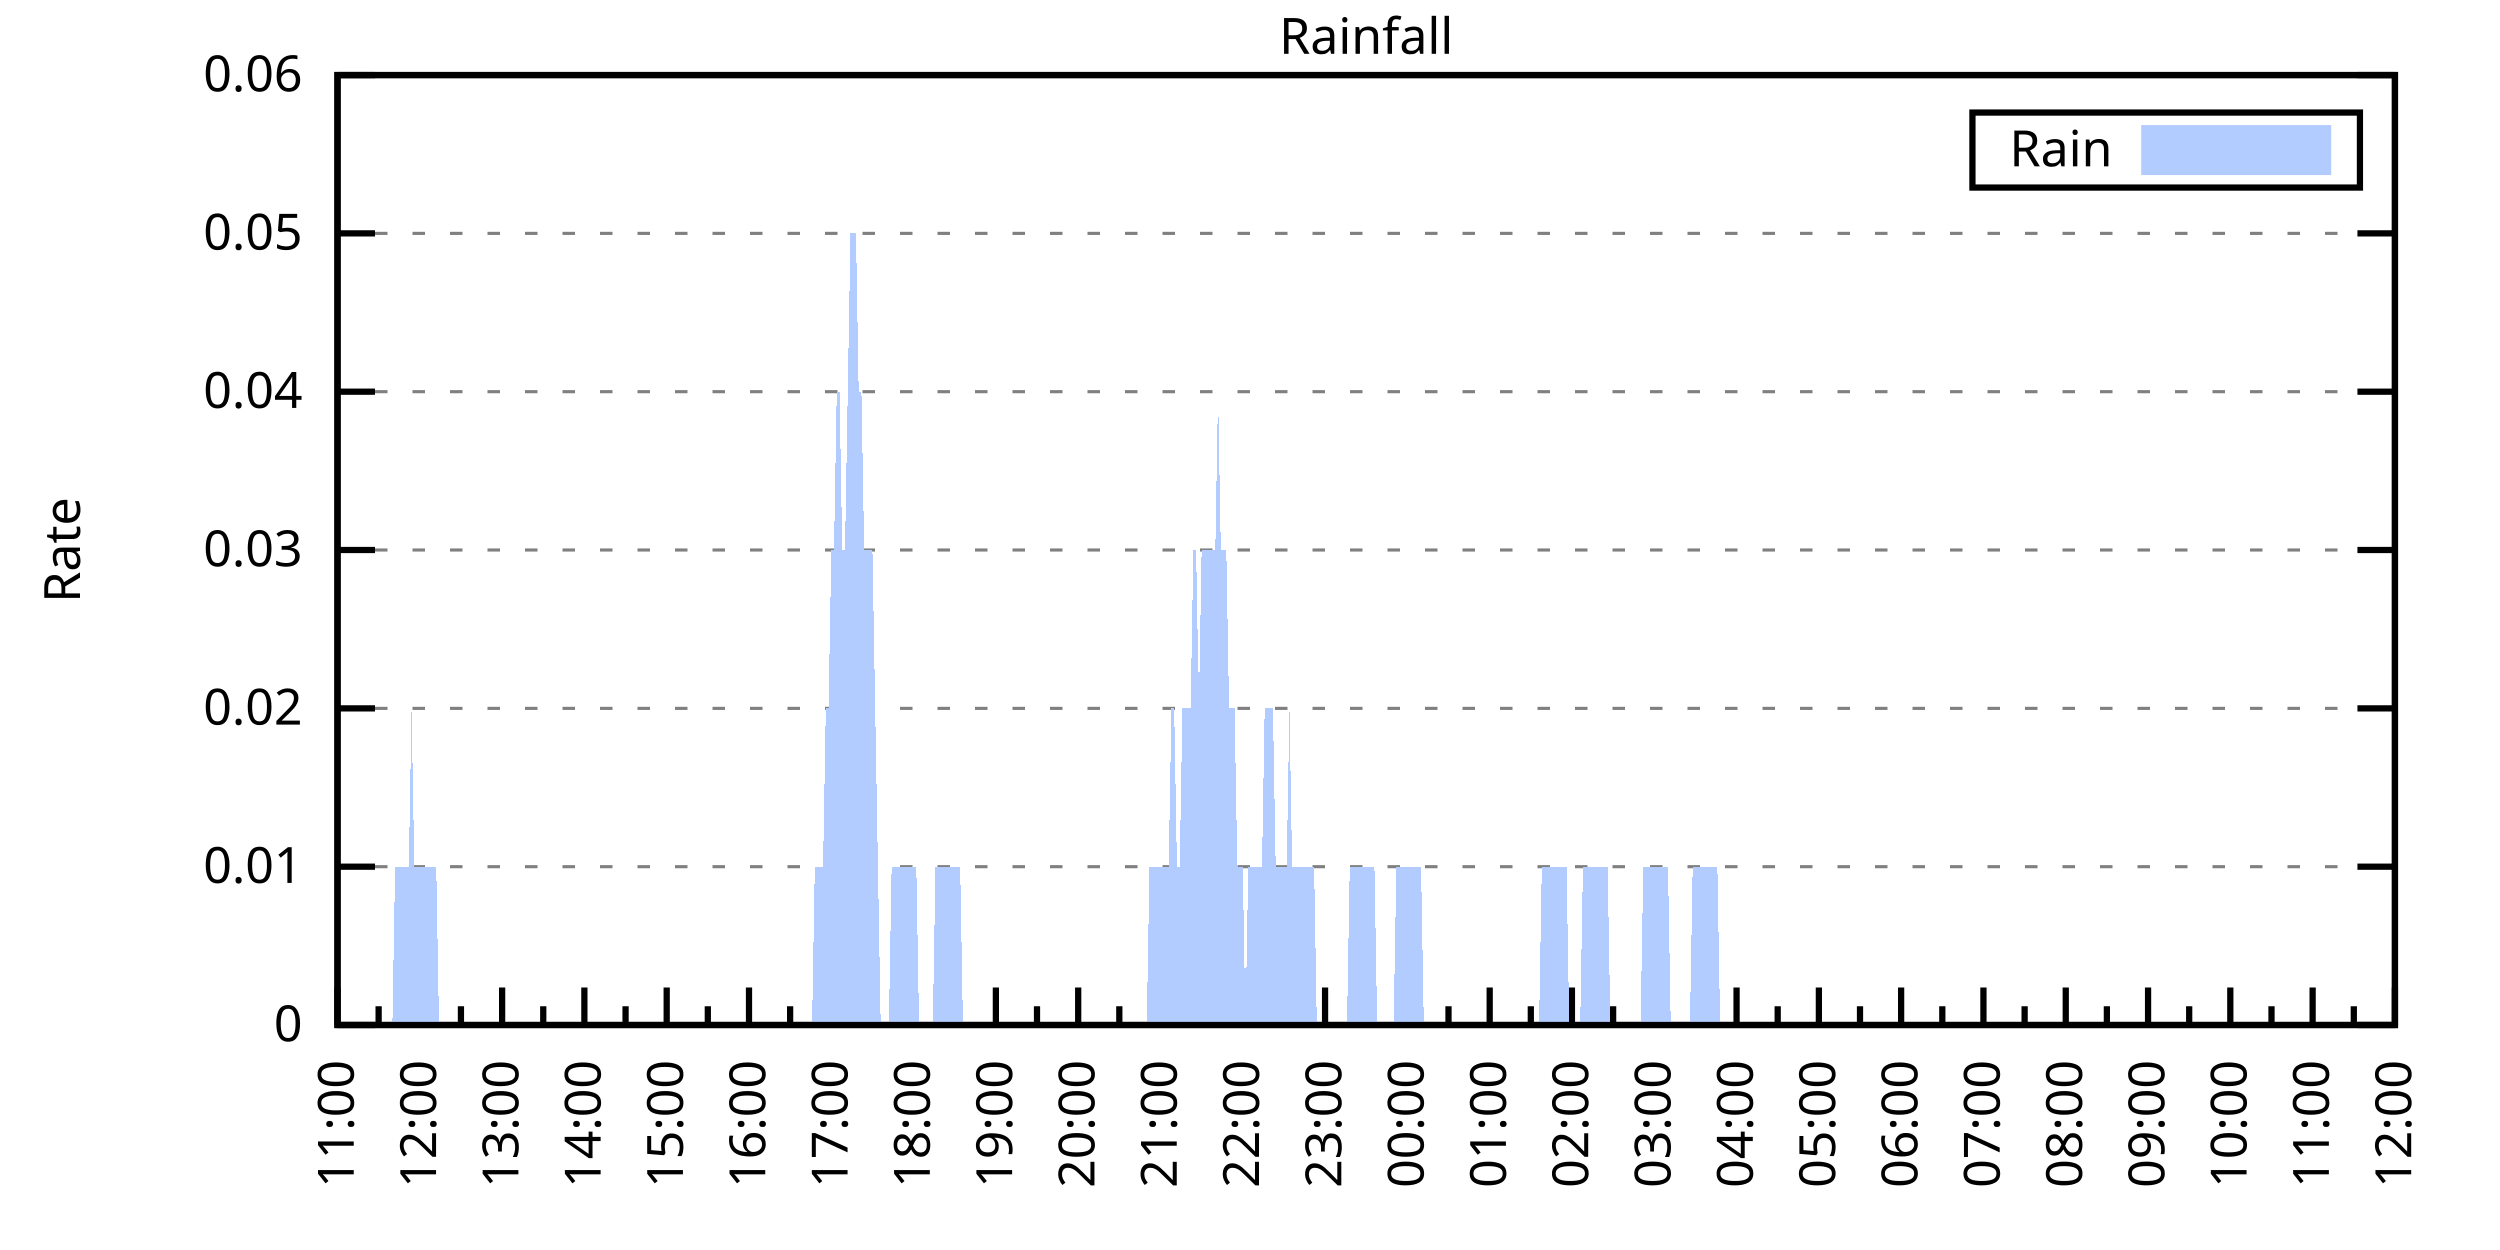
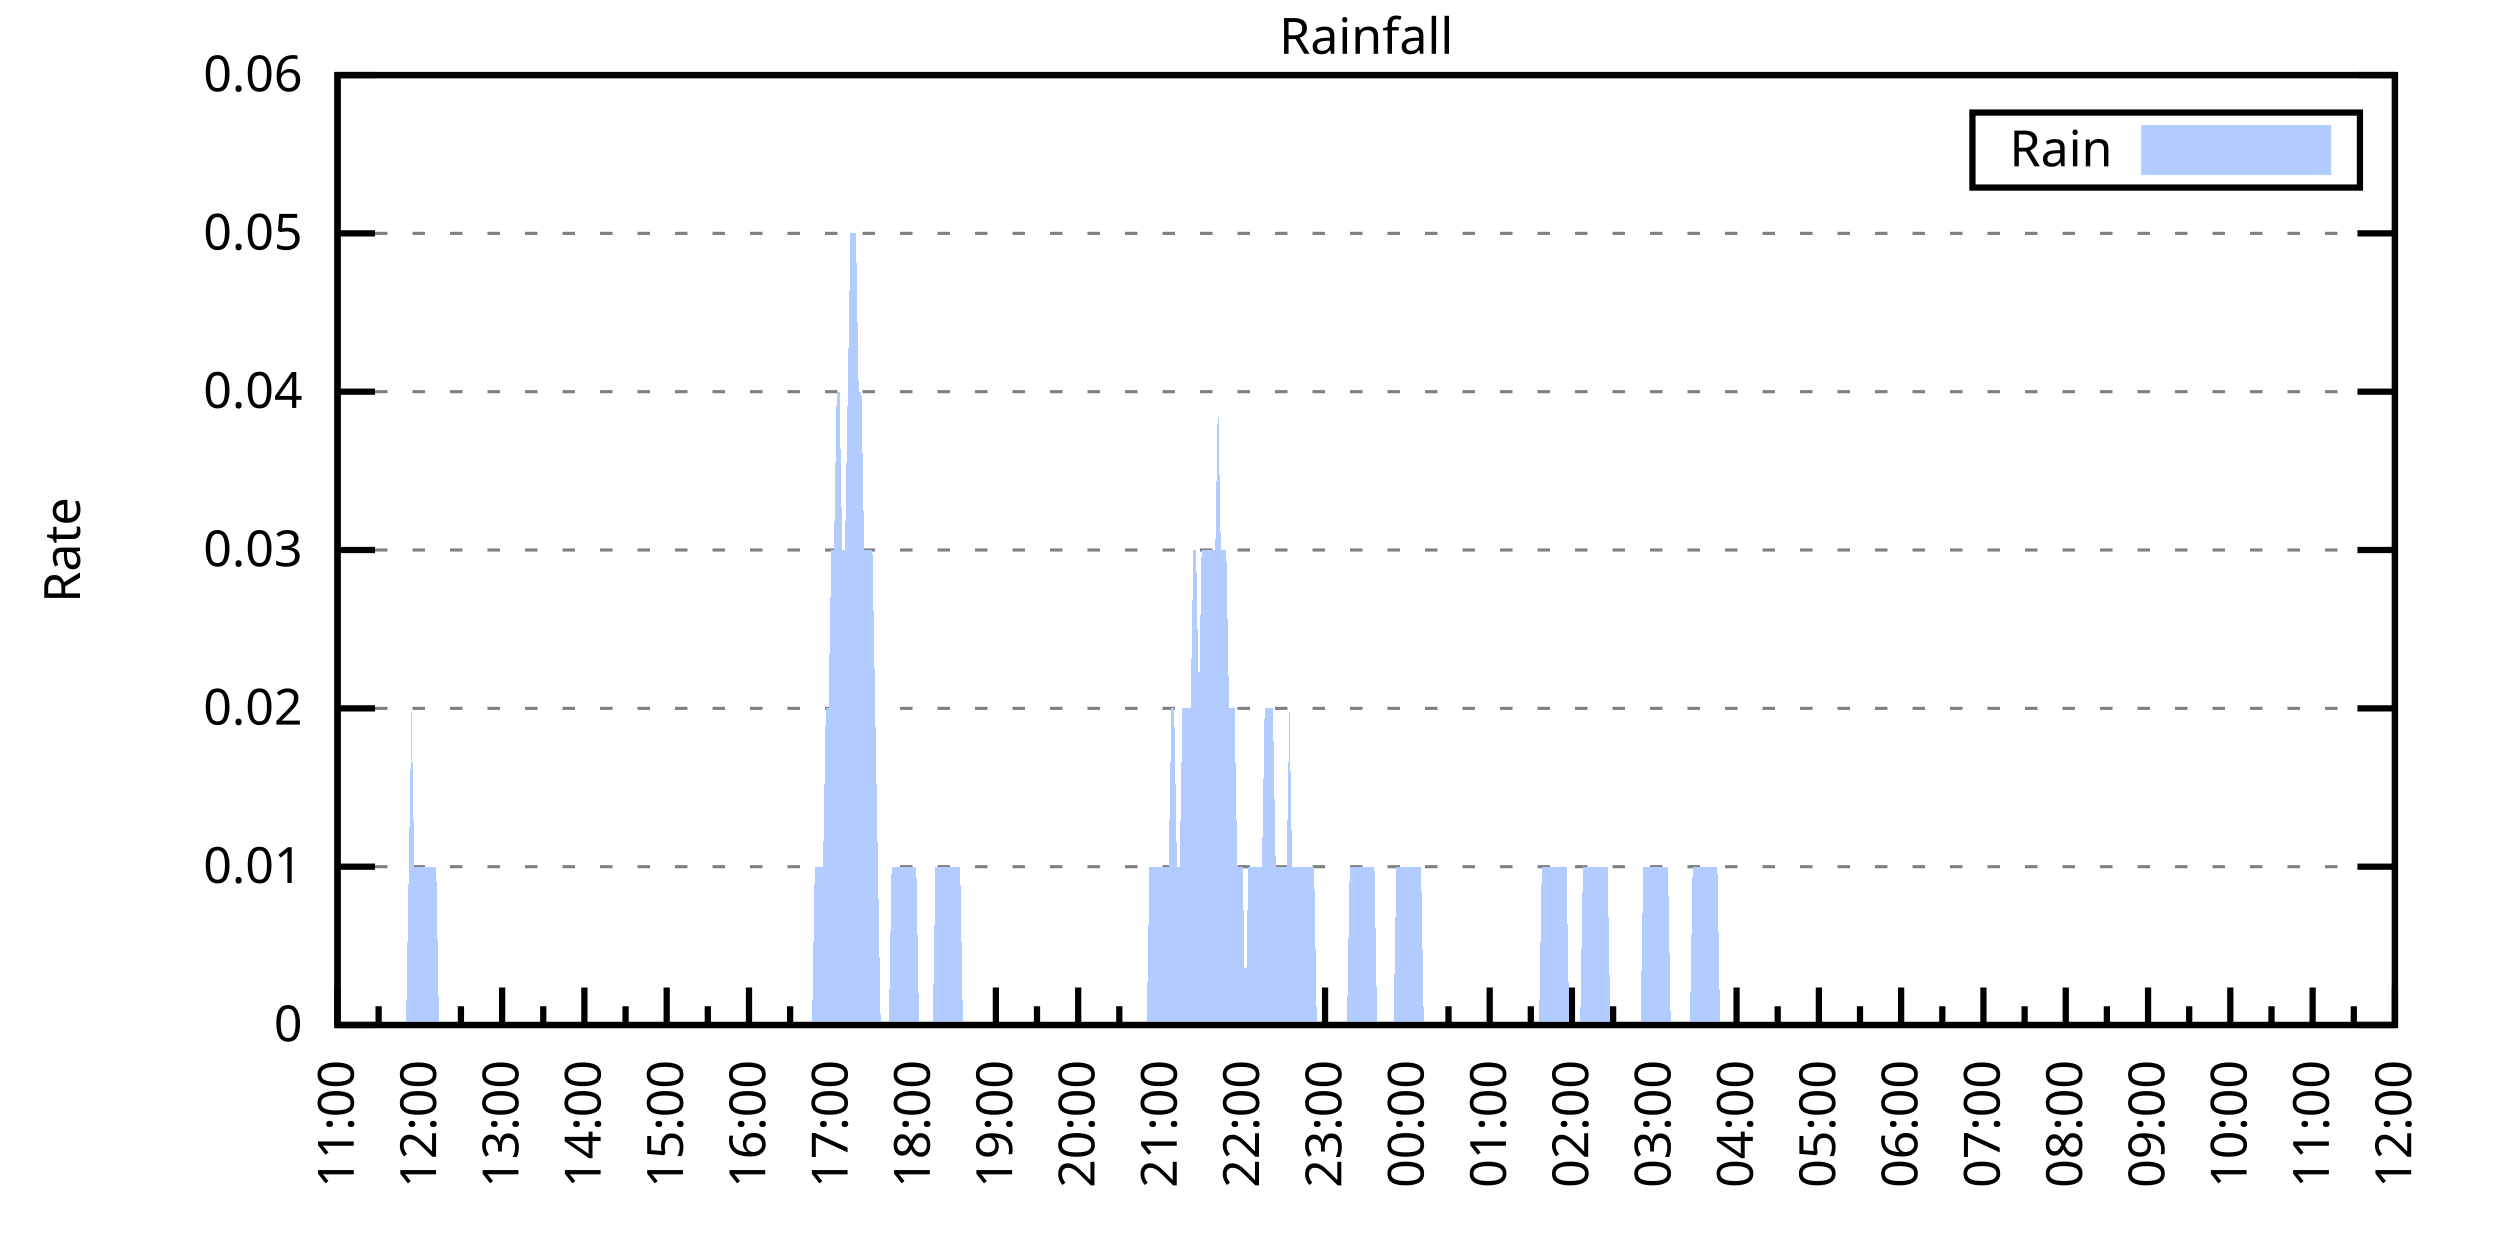
<svg xmlns="http://www.w3.org/2000/svg" xmlns:xlink="http://www.w3.org/1999/xlink" width="400" height="200" viewBox="0 0 400 200">
  <g id="gnuplot_canvas">
    <rect x="0" y="0" width="400" height="200" fill="none" />
    <defs>
      <circle id="gpDot" r="0.5" stroke-width="0.5" stroke="currentColor" />
      <path id="gpPt0" stroke-width="0.333" stroke="currentColor" d="M-1,0 h2 M0,-1 v2" />
      <path id="gpPt1" stroke-width="0.333" stroke="currentColor" d="M-1,-1 L1,1 M1,-1 L-1,1" />
      <path id="gpPt2" stroke-width="0.333" stroke="currentColor" d="M-1,0 L1,0 M0,-1 L0,1 M-1,-1 L1,1 M-1,1 L1,-1" />
      <rect id="gpPt3" stroke-width="0.333" stroke="currentColor" x="-1" y="-1" width="2" height="2" />
      <rect id="gpPt4" stroke-width="0.333" stroke="currentColor" fill="currentColor" x="-1" y="-1" width="2" height="2" />
      <circle id="gpPt5" stroke-width="0.333" stroke="currentColor" cx="0" cy="0" r="1" />
      <use xlink:href="#gpPt5" id="gpPt6" fill="currentColor" stroke="none" />
      <path id="gpPt7" stroke-width="0.333" stroke="currentColor" d="M0,-1.33 L-1.33,0.67 L1.33,0.67 z" />
      <use xlink:href="#gpPt7" id="gpPt8" fill="currentColor" stroke="none" />
      <use xlink:href="#gpPt7" id="gpPt9" stroke="currentColor" transform="rotate(180)" />
      <use xlink:href="#gpPt9" id="gpPt10" fill="currentColor" stroke="none" />
      <use xlink:href="#gpPt3" id="gpPt11" stroke="currentColor" transform="rotate(45)" />
      <use xlink:href="#gpPt11" id="gpPt12" fill="currentColor" stroke="none" />
      <path id="gpPt13" stroke-width="0.333" stroke="currentColor" d="M0,1.330 L1.265,0.411 L0.782,-1.067 L-0.782,-1.076 L-1.265,0.411 z" />
      <use xlink:href="#gpPt13" id="gpPt14" fill="currentColor" stroke="none" />
      <filter id="textbox" filterUnits="objectBoundingBox" x="0" y="0" height="1" width="1">
        <feFlood flood-color="white" flood-opacity="1" result="bgnd" />
        <feComposite in="SourceGraphic" in2="bgnd" operator="atop" />
      </filter>
      <filter id="greybox" filterUnits="objectBoundingBox" x="0" y="0" height="1" width="1">
        <feFlood flood-color="lightgrey" flood-opacity="1" result="grey" />
        <feComposite in="SourceGraphic" in2="grey" operator="atop" />
      </filter>
    </defs>
    <g fill="none" color="white" stroke="currentColor" stroke-width="1.00" stroke-linecap="butt" stroke-linejoin="miter">
</g>
    <g fill="none" color="black" stroke="currentColor" stroke-width="1.00" stroke-linecap="butt" stroke-linejoin="miter">
      <g stroke="none" shape-rendering="crispEdges">
        <polygon fill="rgb(255, 255, 255)" points="54.00,164.00 383.18,164.00 383.18,12.02 54.00,12.02 " />
      </g>
    </g>
    <g fill="none" color="black" stroke="currentColor" stroke-width="1.00" stroke-linecap="butt" stroke-linejoin="miter">
</g>
    <g fill="none" color="black" stroke="black" stroke-width="0.50" stroke-linecap="butt" stroke-linejoin="miter">
</g>
    <g fill="none" color="gray" stroke="currentColor" stroke-width="0.50" stroke-linecap="butt" stroke-linejoin="miter">
      <path stroke="gray" stroke-dasharray="2,4" class="gridline" d="M54.00,164.00 L383.19,164.00  " />
    </g>
    <g fill="none" color="gray" stroke="gray" stroke-width="1.00" stroke-linecap="butt" stroke-linejoin="miter">
</g>
    <g fill="none" color="black" stroke="currentColor" stroke-width="1.00" stroke-linecap="butt" stroke-linejoin="miter">
      <path stroke="black" d="M54.00,164.00 L60.00,164.00 M383.19,164.00 L377.19,164.00  " />
      <g transform="translate(48.40,166.60)" stroke="none" fill="black" font-family="Sans" font-size="8.00" text-anchor="end">
        <text>
          <tspan font-family="Sans"> 0</tspan>
        </text>
      </g>
    </g>
    <g fill="none" color="black" stroke="currentColor" stroke-width="1.00" stroke-linecap="butt" stroke-linejoin="miter">
</g>
    <g fill="none" color="black" stroke="black" stroke-width="0.50" stroke-linecap="butt" stroke-linejoin="miter">
</g>
    <g fill="none" color="gray" stroke="currentColor" stroke-width="0.50" stroke-linecap="butt" stroke-linejoin="miter">
      <path stroke="gray" stroke-dasharray="2,4" class="gridline" d="M54.00,138.67 L383.19,138.67  " />
    </g>
    <g fill="none" color="gray" stroke="gray" stroke-width="1.00" stroke-linecap="butt" stroke-linejoin="miter">
</g>
    <g fill="none" color="black" stroke="currentColor" stroke-width="1.00" stroke-linecap="butt" stroke-linejoin="miter">
      <path stroke="black" d="M54.00,138.67 L60.00,138.67 M383.19,138.67 L377.19,138.67  " />
      <g transform="translate(48.40,141.27)" stroke="none" fill="black" font-family="Sans" font-size="8.00" text-anchor="end">
        <text>
          <tspan font-family="Sans"> 0.01</tspan>
        </text>
      </g>
    </g>
    <g fill="none" color="black" stroke="currentColor" stroke-width="1.00" stroke-linecap="butt" stroke-linejoin="miter">
</g>
    <g fill="none" color="black" stroke="black" stroke-width="0.50" stroke-linecap="butt" stroke-linejoin="miter">
</g>
    <g fill="none" color="gray" stroke="currentColor" stroke-width="0.50" stroke-linecap="butt" stroke-linejoin="miter">
      <path stroke="gray" stroke-dasharray="2,4" class="gridline" d="M54.00,113.34 L383.19,113.34  " />
    </g>
    <g fill="none" color="gray" stroke="gray" stroke-width="1.00" stroke-linecap="butt" stroke-linejoin="miter">
</g>
    <g fill="none" color="black" stroke="currentColor" stroke-width="1.00" stroke-linecap="butt" stroke-linejoin="miter">
      <path stroke="black" d="M54.00,113.34 L60.00,113.34 M383.19,113.34 L377.19,113.34  " />
      <g transform="translate(48.40,115.94)" stroke="none" fill="black" font-family="Sans" font-size="8.00" text-anchor="end">
        <text>
          <tspan font-family="Sans"> 0.02</tspan>
        </text>
      </g>
    </g>
    <g fill="none" color="black" stroke="currentColor" stroke-width="1.00" stroke-linecap="butt" stroke-linejoin="miter">
</g>
    <g fill="none" color="black" stroke="black" stroke-width="0.50" stroke-linecap="butt" stroke-linejoin="miter">
</g>
    <g fill="none" color="gray" stroke="currentColor" stroke-width="0.50" stroke-linecap="butt" stroke-linejoin="miter">
      <path stroke="gray" stroke-dasharray="2,4" class="gridline" d="M54.00,88.00 L383.19,88.00  " />
    </g>
    <g fill="none" color="gray" stroke="gray" stroke-width="1.00" stroke-linecap="butt" stroke-linejoin="miter">
</g>
    <g fill="none" color="black" stroke="currentColor" stroke-width="1.00" stroke-linecap="butt" stroke-linejoin="miter">
      <path stroke="black" d="M54.00,88.00 L60.00,88.00 M383.19,88.00 L377.19,88.00  " />
      <g transform="translate(48.40,90.60)" stroke="none" fill="black" font-family="Sans" font-size="8.00" text-anchor="end">
        <text>
          <tspan font-family="Sans"> 0.03</tspan>
        </text>
      </g>
    </g>
    <g fill="none" color="black" stroke="currentColor" stroke-width="1.00" stroke-linecap="butt" stroke-linejoin="miter">
</g>
    <g fill="none" color="black" stroke="black" stroke-width="0.50" stroke-linecap="butt" stroke-linejoin="miter">
</g>
    <g fill="none" color="gray" stroke="currentColor" stroke-width="0.50" stroke-linecap="butt" stroke-linejoin="miter">
      <path stroke="gray" stroke-dasharray="2,4" class="gridline" d="M54.00,62.67 L383.19,62.67  " />
    </g>
    <g fill="none" color="gray" stroke="gray" stroke-width="1.00" stroke-linecap="butt" stroke-linejoin="miter">
</g>
    <g fill="none" color="black" stroke="currentColor" stroke-width="1.00" stroke-linecap="butt" stroke-linejoin="miter">
      <path stroke="black" d="M54.00,62.67 L60.00,62.67 M383.19,62.67 L377.19,62.67  " />
      <g transform="translate(48.40,65.27)" stroke="none" fill="black" font-family="Sans" font-size="8.00" text-anchor="end">
        <text>
          <tspan font-family="Sans"> 0.04</tspan>
        </text>
      </g>
    </g>
    <g fill="none" color="black" stroke="currentColor" stroke-width="1.00" stroke-linecap="butt" stroke-linejoin="miter">
</g>
    <g fill="none" color="black" stroke="black" stroke-width="0.50" stroke-linecap="butt" stroke-linejoin="miter">
</g>
    <g fill="none" color="gray" stroke="currentColor" stroke-width="0.50" stroke-linecap="butt" stroke-linejoin="miter">
      <path stroke="gray" stroke-dasharray="2,4" class="gridline" d="M54.00,37.34 L383.19,37.34  " />
    </g>
    <g fill="none" color="gray" stroke="gray" stroke-width="1.00" stroke-linecap="butt" stroke-linejoin="miter">
</g>
    <g fill="none" color="black" stroke="currentColor" stroke-width="1.00" stroke-linecap="butt" stroke-linejoin="miter">
      <path stroke="black" d="M54.00,37.34 L60.00,37.34 M383.19,37.34 L377.19,37.34  " />
      <g transform="translate(48.40,39.94)" stroke="none" fill="black" font-family="Sans" font-size="8.00" text-anchor="end">
        <text>
          <tspan font-family="Sans"> 0.05</tspan>
        </text>
      </g>
    </g>
    <g fill="none" color="black" stroke="currentColor" stroke-width="1.00" stroke-linecap="butt" stroke-linejoin="miter">
</g>
    <g fill="none" color="black" stroke="black" stroke-width="0.50" stroke-linecap="butt" stroke-linejoin="miter">
</g>
    <g fill="none" color="gray" stroke="currentColor" stroke-width="0.50" stroke-linecap="butt" stroke-linejoin="miter">
      <path stroke="gray" stroke-dasharray="2,4" class="gridline" d="M54.00,12.01 L383.19,12.01  " />
    </g>
    <g fill="none" color="gray" stroke="gray" stroke-width="1.00" stroke-linecap="butt" stroke-linejoin="miter">
</g>
    <g fill="none" color="black" stroke="currentColor" stroke-width="1.00" stroke-linecap="butt" stroke-linejoin="miter">
      <path stroke="black" d="M54.00,12.01 L60.00,12.01 M383.19,12.01 L377.19,12.01  " />
      <g transform="translate(48.40,14.61)" stroke="none" fill="black" font-family="Sans" font-size="8.00" text-anchor="end">
        <text>
          <tspan font-family="Sans"> 0.06</tspan>
        </text>
      </g>
    </g>
    <g fill="none" color="black" stroke="currentColor" stroke-width="1.00" stroke-linecap="butt" stroke-linejoin="miter">
      <path stroke="black" d="M54.00,164.00 L54.00,158.00  " />
      <g transform="translate(56.60,169.60) rotate(270)" stroke="none" fill="black" font-family="Sans" font-size="8.00" text-anchor="end">
        <text>
          <tspan font-family="Sans">11:00</tspan>
        </text>
      </g>
    </g>
    <g fill="none" color="black" stroke="currentColor" stroke-width="1.00" stroke-linecap="butt" stroke-linejoin="miter">
      <path stroke="black" d="M60.58,164.00 L60.58,161.00 M67.17,164.00 L67.17,158.00  " />
      <g transform="translate(69.77,169.60) rotate(270)" stroke="none" fill="black" font-family="Sans" font-size="8.00" text-anchor="end">
        <text>
          <tspan font-family="Sans">12:00</tspan>
        </text>
      </g>
    </g>
    <g fill="none" color="black" stroke="currentColor" stroke-width="1.00" stroke-linecap="butt" stroke-linejoin="miter">
      <path stroke="black" d="M73.75,164.00 L73.75,161.00 M80.34,164.00 L80.34,158.00  " />
      <g transform="translate(82.94,169.60) rotate(270)" stroke="none" fill="black" font-family="Sans" font-size="8.00" text-anchor="end">
        <text>
          <tspan font-family="Sans">13:00</tspan>
        </text>
      </g>
    </g>
    <g fill="none" color="black" stroke="currentColor" stroke-width="1.00" stroke-linecap="butt" stroke-linejoin="miter">
      <path stroke="black" d="M86.92,164.00 L86.92,161.00 M93.50,164.00 L93.50,158.00  " />
      <g transform="translate(96.10,169.60) rotate(270)" stroke="none" fill="black" font-family="Sans" font-size="8.00" text-anchor="end">
        <text>
          <tspan font-family="Sans">14:00</tspan>
        </text>
      </g>
    </g>
    <g fill="none" color="black" stroke="currentColor" stroke-width="1.00" stroke-linecap="butt" stroke-linejoin="miter">
      <path stroke="black" d="M100.09,164.00 L100.09,161.00 M106.67,164.00 L106.67,158.00  " />
      <g transform="translate(109.27,169.60) rotate(270)" stroke="none" fill="black" font-family="Sans" font-size="8.00" text-anchor="end">
        <text>
          <tspan font-family="Sans">15:00</tspan>
        </text>
      </g>
    </g>
    <g fill="none" color="black" stroke="currentColor" stroke-width="1.00" stroke-linecap="butt" stroke-linejoin="miter">
      <path stroke="black" d="M113.25,164.00 L113.25,161.00 M119.84,164.00 L119.84,158.00  " />
      <g transform="translate(122.44,169.60) rotate(270)" stroke="none" fill="black" font-family="Sans" font-size="8.00" text-anchor="end">
        <text>
          <tspan font-family="Sans">16:00</tspan>
        </text>
      </g>
    </g>
    <g fill="none" color="black" stroke="currentColor" stroke-width="1.00" stroke-linecap="butt" stroke-linejoin="miter">
      <path stroke="black" d="M126.42,164.00 L126.42,161.00 M133.01,164.00 L133.01,158.00  " />
      <g transform="translate(135.61,169.60) rotate(270)" stroke="none" fill="black" font-family="Sans" font-size="8.00" text-anchor="end">
        <text>
          <tspan font-family="Sans">17:00</tspan>
        </text>
      </g>
    </g>
    <g fill="none" color="black" stroke="currentColor" stroke-width="1.00" stroke-linecap="butt" stroke-linejoin="miter">
      <path stroke="black" d="M139.59,164.00 L139.59,161.00 M146.17,164.00 L146.17,158.00  " />
      <g transform="translate(148.77,169.60) rotate(270)" stroke="none" fill="black" font-family="Sans" font-size="8.00" text-anchor="end">
        <text>
          <tspan font-family="Sans">18:00</tspan>
        </text>
      </g>
    </g>
    <g fill="none" color="black" stroke="currentColor" stroke-width="1.00" stroke-linecap="butt" stroke-linejoin="miter">
      <path stroke="black" d="M152.76,164.00 L152.76,161.00 M159.34,164.00 L159.34,158.00  " />
      <g transform="translate(161.94,169.60) rotate(270)" stroke="none" fill="black" font-family="Sans" font-size="8.00" text-anchor="end">
        <text>
          <tspan font-family="Sans">19:00</tspan>
        </text>
      </g>
    </g>
    <g fill="none" color="black" stroke="currentColor" stroke-width="1.00" stroke-linecap="butt" stroke-linejoin="miter">
      <path stroke="black" d="M165.92,164.00 L165.92,161.00 M172.51,164.00 L172.51,158.00  " />
      <g transform="translate(175.11,169.60) rotate(270)" stroke="none" fill="black" font-family="Sans" font-size="8.00" text-anchor="end">
        <text>
          <tspan font-family="Sans">20:00</tspan>
        </text>
      </g>
    </g>
    <g fill="none" color="black" stroke="currentColor" stroke-width="1.00" stroke-linecap="butt" stroke-linejoin="miter">
      <path stroke="black" d="M179.09,164.00 L179.09,161.00 M185.68,164.00 L185.68,158.00  " />
      <g transform="translate(188.28,169.60) rotate(270)" stroke="none" fill="black" font-family="Sans" font-size="8.00" text-anchor="end">
        <text>
          <tspan font-family="Sans">21:00</tspan>
        </text>
      </g>
    </g>
    <g fill="none" color="black" stroke="currentColor" stroke-width="1.00" stroke-linecap="butt" stroke-linejoin="miter">
      <path stroke="black" d="M192.26,164.00 L192.26,161.00 M198.84,164.00 L198.84,158.00  " />
      <g transform="translate(201.44,169.60) rotate(270)" stroke="none" fill="black" font-family="Sans" font-size="8.00" text-anchor="end">
        <text>
          <tspan font-family="Sans">22:00</tspan>
        </text>
      </g>
    </g>
    <g fill="none" color="black" stroke="currentColor" stroke-width="1.00" stroke-linecap="butt" stroke-linejoin="miter">
      <path stroke="black" d="M205.43,164.00 L205.43,161.00 M212.01,164.00 L212.01,158.00  " />
      <g transform="translate(214.61,169.60) rotate(270)" stroke="none" fill="black" font-family="Sans" font-size="8.00" text-anchor="end">
        <text>
          <tspan font-family="Sans">23:00</tspan>
        </text>
      </g>
    </g>
    <g fill="none" color="black" stroke="currentColor" stroke-width="1.00" stroke-linecap="butt" stroke-linejoin="miter">
      <path stroke="black" d="M218.60,164.00 L218.60,161.00 M225.18,164.00 L225.18,158.00  " />
      <g transform="translate(227.78,169.60) rotate(270)" stroke="none" fill="black" font-family="Sans" font-size="8.00" text-anchor="end">
        <text>
          <tspan font-family="Sans">00:00</tspan>
        </text>
      </g>
    </g>
    <g fill="none" color="black" stroke="currentColor" stroke-width="1.00" stroke-linecap="butt" stroke-linejoin="miter">
      <path stroke="black" d="M231.76,164.00 L231.76,161.00 M238.35,164.00 L238.35,158.00  " />
      <g transform="translate(240.95,169.60) rotate(270)" stroke="none" fill="black" font-family="Sans" font-size="8.00" text-anchor="end">
        <text>
          <tspan font-family="Sans">01:00</tspan>
        </text>
      </g>
    </g>
    <g fill="none" color="black" stroke="currentColor" stroke-width="1.00" stroke-linecap="butt" stroke-linejoin="miter">
      <path stroke="black" d="M244.93,164.00 L244.93,161.00 M251.51,164.00 L251.51,158.00  " />
      <g transform="translate(254.11,169.60) rotate(270)" stroke="none" fill="black" font-family="Sans" font-size="8.00" text-anchor="end">
        <text>
          <tspan font-family="Sans">02:00</tspan>
        </text>
      </g>
    </g>
    <g fill="none" color="black" stroke="currentColor" stroke-width="1.00" stroke-linecap="butt" stroke-linejoin="miter">
      <path stroke="black" d="M258.10,164.00 L258.10,161.00 M264.68,164.00 L264.68,158.00  " />
      <g transform="translate(267.28,169.60) rotate(270)" stroke="none" fill="black" font-family="Sans" font-size="8.00" text-anchor="end">
        <text>
          <tspan font-family="Sans">03:00</tspan>
        </text>
      </g>
    </g>
    <g fill="none" color="black" stroke="currentColor" stroke-width="1.00" stroke-linecap="butt" stroke-linejoin="miter">
      <path stroke="black" d="M271.27,164.00 L271.27,161.00 M277.85,164.00 L277.85,158.00  " />
      <g transform="translate(280.45,169.60) rotate(270)" stroke="none" fill="black" font-family="Sans" font-size="8.00" text-anchor="end">
        <text>
          <tspan font-family="Sans">04:00</tspan>
        </text>
      </g>
    </g>
    <g fill="none" color="black" stroke="currentColor" stroke-width="1.00" stroke-linecap="butt" stroke-linejoin="miter">
      <path stroke="black" d="M284.43,164.00 L284.43,161.00 M291.02,164.00 L291.02,158.00  " />
      <g transform="translate(293.62,169.60) rotate(270)" stroke="none" fill="black" font-family="Sans" font-size="8.00" text-anchor="end">
        <text>
          <tspan font-family="Sans">05:00</tspan>
        </text>
      </g>
    </g>
    <g fill="none" color="black" stroke="currentColor" stroke-width="1.00" stroke-linecap="butt" stroke-linejoin="miter">
      <path stroke="black" d="M297.60,164.00 L297.60,161.00 M304.18,164.00 L304.18,158.00  " />
      <g transform="translate(306.78,169.60) rotate(270)" stroke="none" fill="black" font-family="Sans" font-size="8.00" text-anchor="end">
        <text>
          <tspan font-family="Sans">06:00</tspan>
        </text>
      </g>
    </g>
    <g fill="none" color="black" stroke="currentColor" stroke-width="1.00" stroke-linecap="butt" stroke-linejoin="miter">
      <path stroke="black" d="M310.77,164.00 L310.77,161.00 M317.35,164.00 L317.35,158.00  " />
      <g transform="translate(319.95,169.60) rotate(270)" stroke="none" fill="black" font-family="Sans" font-size="8.00" text-anchor="end">
        <text>
          <tspan font-family="Sans">07:00</tspan>
        </text>
      </g>
    </g>
    <g fill="none" color="black" stroke="currentColor" stroke-width="1.00" stroke-linecap="butt" stroke-linejoin="miter">
      <path stroke="black" d="M323.94,164.00 L323.94,161.00 M330.52,164.00 L330.52,158.00  " />
      <g transform="translate(333.12,169.60) rotate(270)" stroke="none" fill="black" font-family="Sans" font-size="8.00" text-anchor="end">
        <text>
          <tspan font-family="Sans">08:00</tspan>
        </text>
      </g>
    </g>
    <g fill="none" color="black" stroke="currentColor" stroke-width="1.00" stroke-linecap="butt" stroke-linejoin="miter">
      <path stroke="black" d="M337.10,164.00 L337.10,161.00 M343.69,164.00 L343.69,158.00  " />
      <g transform="translate(346.29,169.60) rotate(270)" stroke="none" fill="black" font-family="Sans" font-size="8.00" text-anchor="end">
        <text>
          <tspan font-family="Sans">09:00</tspan>
        </text>
      </g>
    </g>
    <g fill="none" color="black" stroke="currentColor" stroke-width="1.00" stroke-linecap="butt" stroke-linejoin="miter">
      <path stroke="black" d="M350.27,164.00 L350.27,161.00 M356.85,164.00 L356.85,158.00  " />
      <g transform="translate(359.45,169.60) rotate(270)" stroke="none" fill="black" font-family="Sans" font-size="8.00" text-anchor="end">
        <text>
          <tspan font-family="Sans">10:00</tspan>
        </text>
      </g>
    </g>
    <g fill="none" color="black" stroke="currentColor" stroke-width="1.00" stroke-linecap="butt" stroke-linejoin="miter">
      <path stroke="black" d="M363.44,164.00 L363.44,161.00 M370.02,164.00 L370.02,158.00  " />
      <g transform="translate(372.62,169.60) rotate(270)" stroke="none" fill="black" font-family="Sans" font-size="8.00" text-anchor="end">
        <text>
          <tspan font-family="Sans">11:00</tspan>
        </text>
      </g>
    </g>
    <g fill="none" color="black" stroke="currentColor" stroke-width="1.00" stroke-linecap="butt" stroke-linejoin="miter">
      <path stroke="black" d="M376.61,164.00 L376.61,161.00 M383.19,164.00 L383.19,158.00  " />
      <g transform="translate(385.79,169.60) rotate(270)" stroke="none" fill="black" font-family="Sans" font-size="8.00" text-anchor="end">
        <text>
          <tspan font-family="Sans">12:00</tspan>
        </text>
      </g>
    </g>
    <g fill="none" color="black" stroke="currentColor" stroke-width="1.00" stroke-linecap="butt" stroke-linejoin="miter">
</g>
    <g fill="none" color="black" stroke="currentColor" stroke-width="1.00" stroke-linecap="butt" stroke-linejoin="miter">
      <path stroke="black" d="M54.00,12.01 L54.00,164.00 L383.19,164.00 L383.19,12.01 L54.00,12.01 Z  " />
    </g>
    <g fill="none" color="black" stroke="currentColor" stroke-width="1.00" stroke-linecap="butt" stroke-linejoin="miter">
      <g transform="translate(12.80,88.01) rotate(270)" stroke="none" fill="black" font-family="Sans" font-size="8.00" text-anchor="middle">
        <text>
          <tspan font-family="Sans">Rate</tspan>
        </text>
      </g>
    </g>
    <g fill="none" color="black" stroke="currentColor" stroke-width="1.00" stroke-linecap="butt" stroke-linejoin="miter">
</g>
    <g fill="none" color="black" stroke="currentColor" stroke-width="1.00" stroke-linecap="butt" stroke-linejoin="miter">
      <path stroke="black" d="M315.59,30.01 L315.59,18.01 L377.59,18.01 L377.59,30.01 L315.59,30.01 Z  " />
    </g>
    <g id="Rainfall_plot_1">
      <g fill="none" color="white" stroke="black" stroke-width="2.00" stroke-linecap="butt" stroke-linejoin="miter">
</g>
      <g fill="none" color="black" stroke="currentColor" stroke-width="2.00" stroke-linecap="butt" stroke-linejoin="miter">
        <g transform="translate(337.99,26.61)" stroke="none" fill="black" font-family="Sans" font-size="8.00" text-anchor="end">
          <text>
            <tspan font-family="Sans">Rain</tspan>
          </text>
        </g>
      </g>
      <g fill="none" color="black" stroke="currentColor" stroke-width="2.00" stroke-linecap="butt" stroke-linejoin="miter">
        <g stroke="none" shape-rendering="crispEdges">
          <polygon fill="rgb(178, 204, 255)" points="343.59,27.01 371.99,27.01 371.99,21.01 343.59,21.01 " />
        </g>
        <path stroke="rgb(178, 204, 255)" d="M343.59,27.01 L371.99,27.01 L371.99,21.01 L343.59,21.01 L343.59,27.01 Z  " />
      </g>
      <g fill="none" color="black" stroke="currentColor" stroke-width="2.00" stroke-linecap="butt" stroke-linejoin="miter">
        <g stroke="none" shape-rendering="crispEdges">
-           <polygon fill="rgb(178, 204, 255)" points="58.83,164.00 59.27,164.00 59.71,164.00 60.14,164.00 60.58,164.00 61.02,164.00 61.46,164.00 61.90,164.00 62.34,164.00 62.78,164.00 63.22,138.67 63.66,138.67 64.10,138.67 64.53,138.67 64.97,138.67 65.41,138.67 65.85,113.34 66.29,138.67 66.73,138.67 67.17,138.67 67.61,138.67 68.05,138.67 68.48,138.67 68.92,138.67 69.36,138.67 69.80,138.67 70.24,164.00 70.68,164.00 71.12,164.00 71.56,164.00 72.00,164.00 72.43,164.00 72.87,164.00 73.31,164.00 73.75,164.00 74.19,164.00 74.63,164.00 75.07,164.00 75.51,164.00 75.95,164.00 76.38,164.00 76.82,164.00 77.26,164.00 77.70,164.00 78.14,164.00 78.58,164.00 79.02,164.00 79.46,164.00 79.90,164.00 80.34,164.00 80.77,164.00 81.21,164.00 81.65,164.00 82.09,164.00 82.53,164.00 82.97,164.00 83.41,164.00 83.85,164.00 84.29,164.00 84.72,164.00 85.16,164.00 85.60,164.00 86.04,164.00 86.48,164.00 86.92,164.00 87.36,164.00 87.80,164.00 88.24,164.00 88.67,164.00 89.11,164.00 89.55,164.00 89.99,164.00 90.43,164.00 90.87,164.00 91.31,164.00 91.75,164.00 92.19,164.00 92.62,164.00 93.06,164.00 93.50,164.00 93.94,164.00 94.38,164.00 94.82,164.00 95.26,164.00 95.70,164.00 96.14,164.00 96.58,164.00 97.01,164.00 97.45,164.00 97.89,164.00 98.33,164.00 98.77,164.00 99.21,164.00 99.65,164.00 100.09,164.00 100.53,164.00 100.96,164.00 101.40,164.00 101.84,164.00 102.28,164.00 102.72,164.00 103.16,164.00 103.60,164.00 104.04,164.00 104.48,164.00 104.91,164.00 105.35,164.00 105.79,164.00 106.23,164.00 106.67,164.00 107.11,164.00 107.55,164.00 107.99,164.00 108.43,164.00 108.87,164.00 109.30,164.00 109.74,164.00 110.18,164.00 110.62,164.00 111.06,164.00 111.50,164.00 111.94,164.00 112.38,164.00 112.82,164.00 113.25,164.00 113.69,164.00 114.13,164.00 114.57,164.00 115.01,164.00 115.45,164.00 115.89,164.00 116.33,164.00 116.77,164.00 117.20,164.00 117.64,164.00 118.08,164.00 118.52,164.00 118.96,164.00 119.40,164.00 119.84,164.00 120.28,164.00 120.72,164.00 121.15,164.00 121.59,164.00 122.03,164.00 122.47,164.00 122.91,164.00 123.35,164.00 123.79,164.00 124.23,164.00 124.67,164.00 125.11,164.00 125.54,164.00 125.98,164.00 126.42,164.00 126.86,164.00 127.30,164.00 127.74,164.00 128.18,164.00 128.62,164.00 129.06,164.00 129.49,164.00 129.93,164.00 130.37,138.67 130.81,138.67 131.25,138.67 131.69,138.67 132.13,113.34 132.57,113.34 133.01,88.00 133.44,88.00 133.88,62.67 134.32,62.67 134.76,88.00 135.20,88.00 135.64,62.67 136.08,37.34 136.52,37.34 136.96,37.34 137.39,62.67 137.83,62.67 138.27,88.00 138.71,88.00 139.15,88.00 139.59,88.00 140.03,113.34 140.47,138.67 140.91,164.00 141.35,164.00 141.78,164.00 142.22,164.00 142.66,138.67 143.10,138.67 143.54,138.67 143.98,138.67 144.42,138.67 144.86,138.67 145.30,138.67 145.73,138.67 146.17,138.67 146.61,138.67 147.05,164.00 147.49,164.00 147.93,164.00 148.37,164.00 148.81,164.00 149.25,164.00 149.68,138.67 150.12,138.67 150.56,138.67 151.00,138.67 151.44,138.67 151.88,138.67 152.32,138.67 152.76,138.67 153.20,138.67 153.63,138.67 154.07,164.00 154.51,164.00 154.95,164.00 155.39,164.00 155.83,164.00 156.27,164.00 156.71,164.00 157.15,164.00 157.59,164.00 158.02,164.00 158.46,164.00 158.90,164.00 159.34,164.00 159.78,164.00 160.22,164.00 160.66,164.00 161.10,164.00 161.54,164.00 161.97,164.00 162.41,164.00 162.85,164.00 163.29,164.00 163.73,164.00 164.17,164.00 164.61,164.00 165.05,164.00 165.49,164.00 165.92,164.00 166.36,164.00 166.80,164.00 167.24,164.00 167.68,164.00 168.12,164.00 168.56,164.00 169.00,164.00 169.44,164.00 169.87,164.00 170.31,164.00 170.75,164.00 171.19,164.00 171.63,164.00 172.07,164.00 172.51,164.00 172.95,164.00 173.39,164.00 173.83,164.00 174.26,164.00 174.70,164.00 175.14,164.00 175.58,164.00 176.02,164.00 176.46,164.00 176.90,164.00 177.34,164.00 177.78,164.00 178.21,164.00 178.65,164.00 179.09,164.00 179.53,164.00 179.97,164.00 180.41,164.00 180.85,164.00 181.29,164.00 181.73,164.00 182.16,164.00 182.60,164.00 183.04,164.00 183.48,164.00 183.92,138.67 184.36,138.67 184.80,138.67 185.24,138.67 185.68,138.67 186.11,138.67 186.55,138.67 186.99,138.67 187.43,113.34 187.87,113.34 188.31,138.67 188.75,138.67 189.19,113.34 189.63,113.34 190.07,113.34 190.50,113.34 190.94,88.00 191.38,88.00 191.82,113.34 192.26,88.00 192.70,88.00 193.14,88.00 193.58,88.00 194.02,88.00 194.45,88.00 194.89,62.67 195.33,88.00 195.77,88.00 196.21,88.00 196.65,113.34 197.09,113.34 197.53,113.34 197.97,138.67 198.40,138.67 198.84,138.67 199.28,164.00 199.72,138.67 200.16,138.67 200.60,138.67 201.04,138.67 201.48,138.67 201.92,138.67 202.35,113.34 202.79,113.34 203.23,113.34 203.67,113.34 204.11,138.67 204.55,138.67 204.99,138.67 205.43,138.67 205.87,138.67 206.31,113.34 206.74,138.67 207.18,138.67 207.62,138.67 208.06,138.67 208.50,138.67 208.94,138.67 209.38,138.67 209.82,138.67 210.26,138.67 210.69,164.00 211.13,164.00 211.57,164.00 212.01,164.00 212.45,164.00 212.89,164.00 213.33,164.00 213.77,164.00 214.21,164.00 214.64,164.00 215.08,164.00 215.52,164.00 215.96,138.67 216.40,138.67 216.84,138.67 217.28,138.67 217.72,138.67 218.16,138.67 218.60,138.67 219.03,138.67 219.47,138.67 219.91,138.67 220.35,164.00 220.79,164.00 221.23,164.00 221.67,164.00 222.11,164.00 222.55,164.00 222.98,164.00 223.42,138.67 223.86,138.67 224.30,138.67 224.74,138.67 225.18,138.67 225.62,138.67 226.06,138.67 226.50,138.67 226.93,138.67 227.37,138.67 227.81,164.00 228.25,164.00 228.69,164.00 229.13,164.00 229.57,164.00 230.01,164.00 230.45,164.00 230.88,164.00 231.32,164.00 231.76,164.00 232.20,164.00 232.64,164.00 233.08,164.00 233.52,164.00 233.96,164.00 234.40,164.00 234.84,164.00 235.27,164.00 235.71,164.00 236.15,164.00 236.59,164.00 237.03,164.00 237.47,164.00 237.91,164.00 238.35,164.00 238.79,164.00 239.22,164.00 239.66,164.00 240.10,164.00 240.54,164.00 240.98,164.00 241.42,164.00 241.86,164.00 242.30,164.00 242.74,164.00 243.17,164.00 243.61,164.00 244.05,164.00 244.49,164.00 244.93,164.00 245.37,164.00 245.81,164.00 246.25,164.00 246.69,138.67 247.12,138.67 247.56,138.67 248.00,138.67 248.44,138.67 248.88,138.67 249.32,138.67 249.76,138.67 250.20,138.67 250.64,138.67 251.08,164.00 251.51,164.00 251.95,164.00 252.39,164.00 252.83,164.00 253.27,138.67 253.71,138.67 254.15,138.67 254.59,138.67 255.03,138.67 255.46,138.67 255.90,138.67 256.34,138.67 256.78,138.67 257.22,138.67 257.66,164.00 258.10,164.00 258.54,164.00 258.98,164.00 259.41,164.00 259.85,164.00 260.29,164.00 260.73,164.00 261.17,164.00 261.61,164.00 262.05,164.00 262.49,164.00 262.93,138.67 263.36,138.67 263.80,138.67 264.24,138.67 264.68,138.67 265.12,138.67 265.56,138.67 266.00,138.67 266.44,138.67 266.88,138.67 267.32,164.00 267.75,164.00 268.19,164.00 268.63,164.00 269.07,164.00 269.51,164.00 269.95,164.00 270.39,164.00 270.83,138.67 271.27,138.67 271.70,138.67 272.14,138.67 272.58,138.67 273.02,138.67 273.46,138.67 273.90,138.67 274.34,138.67 274.78,138.67 275.22,164.00 275.65,164.00 276.09,164.00 276.53,164.00 276.97,164.00 277.41,164.00 277.85,164.00 278.29,164.00 278.73,164.00 279.17,164.00 279.60,164.00 280.04,164.00 280.48,164.00 280.92,164.00 281.36,164.00 281.80,164.00 282.24,164.00 282.68,164.00 283.12,164.00 283.56,164.00 283.99,164.00 284.43,164.00 284.87,164.00 285.31,164.00 285.75,164.00 286.19,164.00 286.63,164.00 287.07,164.00 287.51,164.00 287.94,164.00 288.38,164.00 288.82,164.00 289.26,164.00 289.70,164.00 290.14,164.00 290.58,164.00 291.02,164.00 291.46,164.00 291.89,164.00 292.33,164.00 292.77,164.00 293.21,164.00 293.65,164.00 294.09,164.00 294.53,164.00 294.97,164.00 295.41,164.00 295.84,164.00 296.28,164.00 296.72,164.00 297.16,164.00 297.60,164.00 298.04,164.00 298.48,164.00 298.92,164.00 299.36,164.00 299.80,164.00 300.23,164.00 300.67,164.00 301.11,164.00 301.55,164.00 301.99,164.00 302.43,164.00 302.87,164.00 303.31,164.00 303.75,164.00 304.18,164.00 304.62,164.00 305.06,164.00 305.50,164.00 305.94,164.00 306.38,164.00 306.82,164.00 307.26,164.00 307.70,164.00 308.13,164.00 308.57,164.00 309.01,164.00 309.45,164.00 309.89,164.00 310.33,164.00 310.77,164.00 311.21,164.00 311.65,164.00 312.08,164.00 312.52,164.00 312.96,164.00 313.40,164.00 313.84,164.00 314.28,164.00 314.72,164.00 315.16,164.00 315.60,164.00 316.04,164.00 316.47,164.00 316.91,164.00 317.35,164.00 317.79,164.00 318.23,164.00 318.67,164.00 319.11,164.00 319.55,164.00 319.99,164.00 320.42,164.00 320.86,164.00 321.30,164.00 321.74,164.00 322.18,164.00 322.62,164.00 323.06,164.00 323.50,164.00 323.94,164.00 324.37,164.00 324.81,164.00 325.25,164.00 325.69,164.00 326.13,164.00 326.57,164.00 327.01,164.00 327.45,164.00 327.89,164.00 328.33,164.00 328.76,164.00 329.20,164.00 329.64,164.00 330.08,164.00 330.52,164.00 330.96,164.00 331.40,164.00 331.84,164.00 332.28,164.00 332.71,164.00 333.15,164.00 333.59,164.00 334.03,164.00 334.47,164.00 334.91,164.00 335.35,164.00 335.79,164.00 336.23,164.00 336.66,164.00 337.10,164.00 337.54,164.00 337.98,164.00 338.42,164.00 338.86,164.00 339.30,164.00 339.74,164.00 340.18,164.00 340.61,164.00 341.05,164.00 341.49,164.00 341.93,164.00 342.37,164.00 342.81,164.00 343.25,164.00 343.69,164.00 344.13,164.00 344.57,164.00 345.00,164.00 345.44,164.00 345.88,164.00 346.32,164.00 346.76,164.00 347.20,164.00 347.64,164.00 348.08,164.00 348.52,164.00 348.95,164.00 349.39,164.00 349.83,164.00 350.27,164.00 350.71,164.00 351.15,164.00 351.59,164.00 352.03,164.00 352.47,164.00 352.90,164.00 353.34,164.00 353.78,164.00 354.22,164.00 354.66,164.00 355.10,164.00 355.54,164.00 355.98,164.00 356.42,164.00 356.85,164.00 357.29,164.00 357.73,164.00 358.17,164.00 358.61,164.00 359.05,164.00 359.49,164.00 359.93,164.00 360.37,164.00 360.81,164.00 361.24,164.00 361.68,164.00 362.12,164.00 362.56,164.00 363.00,164.00 363.44,164.00 363.88,164.00 364.32,164.00 364.76,164.00 365.19,164.00 365.63,164.00 366.07,164.00 366.51,164.00 366.95,164.00 367.39,164.00 367.83,164.00 368.27,164.00 368.71,164.00 369.14,164.00 369.58,164.00 370.02,164.00 370.46,164.00 370.90,164.00 371.34,164.00 371.78,164.00 372.22,164.00 372.66,164.00 373.09,164.00 373.53,164.00 373.97,164.00 374.41,164.00 374.41,164.00 58.83,164.00 " />
+           <polygon fill="rgb(178, 204, 255)" points="61.02,164.00 61.46,164.00 61.90,164.00 62.34,164.00 62.78,164.00 63.22,164.00 63.66,164.00 64.10,164.00 64.53,164.00 64.97,164.00 65.41,138.67 65.85,113.34 66.29,138.67 66.73,138.67 67.17,138.67 67.61,138.67 68.05,138.67 68.48,138.67 68.92,138.67 69.36,138.67 69.80,138.67 70.24,164.00 70.68,164.00 71.12,164.00 71.56,164.00 72.00,164.00 72.43,164.00 72.87,164.00 73.31,164.00 73.75,164.00 74.19,164.00 74.63,164.00 75.07,164.00 75.51,164.00 75.95,164.00 76.38,164.00 76.82,164.00 77.26,164.00 77.70,164.00 78.14,164.00 78.58,164.00 79.02,164.00 79.46,164.00 79.90,164.00 80.34,164.00 80.77,164.00 81.21,164.00 81.65,164.00 82.09,164.00 82.53,164.00 82.97,164.00 83.41,164.00 83.85,164.00 84.29,164.00 84.72,164.00 85.16,164.00 85.60,164.00 86.04,164.00 86.48,164.00 86.92,164.00 87.36,164.00 87.80,164.00 88.24,164.00 88.67,164.00 89.11,164.00 89.55,164.00 89.99,164.00 90.43,164.00 90.87,164.00 91.31,164.00 91.75,164.00 92.19,164.00 92.62,164.00 93.06,164.00 93.50,164.00 93.94,164.00 94.38,164.00 94.82,164.00 95.26,164.00 95.70,164.00 96.14,164.00 96.58,164.00 97.01,164.00 97.45,164.00 97.89,164.00 98.33,164.00 98.77,164.00 99.21,164.00 99.65,164.00 100.09,164.00 100.53,164.00 100.96,164.00 101.40,164.00 101.84,164.00 102.28,164.00 102.72,164.00 103.16,164.00 103.60,164.00 104.04,164.00 104.48,164.00 104.91,164.00 105.35,164.00 105.79,164.00 106.23,164.00 106.67,164.00 107.11,164.00 107.55,164.00 107.99,164.00 108.43,164.00 108.87,164.00 109.30,164.00 109.74,164.00 110.18,164.00 110.62,164.00 111.06,164.00 111.50,164.00 111.94,164.00 112.38,164.00 112.82,164.00 113.25,164.00 113.69,164.00 114.13,164.00 114.57,164.00 115.01,164.00 115.45,164.00 115.89,164.00 116.33,164.00 116.77,164.00 117.20,164.00 117.64,164.00 118.08,164.00 118.52,164.00 118.96,164.00 119.40,164.00 119.84,164.00 120.28,164.00 120.72,164.00 121.15,164.00 121.59,164.00 122.03,164.00 122.47,164.00 122.91,164.00 123.35,164.00 123.79,164.00 124.23,164.00 124.67,164.00 125.11,164.00 125.54,164.00 125.98,164.00 126.42,164.00 126.86,164.00 127.30,164.00 127.74,164.00 128.18,164.00 128.62,164.00 129.06,164.00 129.49,164.00 129.93,164.00 130.37,138.67 130.81,138.67 131.25,138.67 131.69,138.67 132.13,113.34 132.57,113.34 133.01,88.00 133.44,88.00 133.88,62.67 134.32,62.67 134.76,88.00 135.20,88.00 135.64,62.67 136.08,37.34 136.52,37.34 136.96,37.34 137.39,62.67 137.83,62.67 138.27,88.00 138.71,88.00 139.15,88.00 139.59,88.00 140.03,113.34 140.47,138.67 140.91,164.00 141.35,164.00 141.78,164.00 142.22,164.00 142.66,138.67 143.10,138.67 143.54,138.67 143.98,138.67 144.42,138.67 144.86,138.67 145.30,138.67 145.73,138.67 146.17,138.67 146.61,138.67 147.05,164.00 147.49,164.00 147.93,164.00 148.37,164.00 148.81,164.00 149.25,164.00 149.68,138.67 150.12,138.67 150.56,138.67 151.00,138.67 151.44,138.67 151.88,138.67 152.32,138.67 152.76,138.67 153.20,138.67 153.63,138.67 154.07,164.00 154.51,164.00 154.95,164.00 155.39,164.00 155.83,164.00 156.27,164.00 156.71,164.00 157.15,164.00 157.59,164.00 158.02,164.00 158.46,164.00 158.90,164.00 159.34,164.00 159.78,164.00 160.22,164.00 160.66,164.00 161.10,164.00 161.54,164.00 161.97,164.00 162.41,164.00 162.85,164.00 163.29,164.00 163.73,164.00 164.17,164.00 164.61,164.00 165.05,164.00 165.49,164.00 165.92,164.00 166.36,164.00 166.80,164.00 167.24,164.00 167.68,164.00 168.12,164.00 168.56,164.00 169.00,164.00 169.44,164.00 169.87,164.00 170.31,164.00 170.75,164.00 171.19,164.00 171.63,164.00 172.07,164.00 172.51,164.00 172.95,164.00 173.39,164.00 173.83,164.00 174.26,164.00 174.70,164.00 175.14,164.00 175.58,164.00 176.02,164.00 176.46,164.00 176.90,164.00 177.34,164.00 177.78,164.00 178.21,164.00 178.65,164.00 179.09,164.00 179.53,164.00 179.97,164.00 180.41,164.00 180.85,164.00 181.29,164.00 181.73,164.00 182.16,164.00 182.60,164.00 183.04,164.00 183.48,164.00 183.92,138.67 184.36,138.67 184.80,138.67 185.24,138.67 185.68,138.67 186.11,138.67 186.55,138.67 186.99,138.67 187.43,113.34 187.87,113.34 188.31,138.67 188.75,138.67 189.19,113.34 189.63,113.34 190.07,113.34 190.50,113.34 190.94,88.00 191.38,88.00 191.82,113.34 192.26,88.00 192.70,88.00 193.14,88.00 193.58,88.00 194.02,88.00 194.45,88.00 194.89,62.67 195.33,88.00 195.77,88.00 196.21,88.00 196.65,113.34 197.09,113.34 197.53,113.34 197.97,138.67 198.40,138.67 198.84,138.67 199.28,164.00 199.72,138.67 200.16,138.67 200.60,138.67 201.04,138.67 201.48,138.67 201.92,138.67 202.35,113.34 202.79,113.34 203.23,113.34 203.67,113.34 204.11,138.67 204.55,138.67 204.99,138.67 205.43,138.67 205.87,138.67 206.31,113.34 206.74,138.67 207.18,138.67 207.62,138.67 208.06,138.67 208.50,138.67 208.94,138.67 209.38,138.67 209.82,138.67 210.26,138.67 210.69,164.00 211.13,164.00 211.57,164.00 212.01,164.00 212.45,164.00 212.89,164.00 213.33,164.00 213.77,164.00 214.21,164.00 214.64,164.00 215.08,164.00 215.52,164.00 215.96,138.67 216.40,138.67 216.84,138.67 217.28,138.67 217.72,138.67 218.16,138.67 218.60,138.67 219.03,138.67 219.47,138.67 219.91,138.67 220.35,164.00 220.79,164.00 221.23,164.00 221.67,164.00 222.11,164.00 222.55,164.00 222.98,164.00 223.42,138.67 223.86,138.67 224.30,138.67 224.74,138.67 225.18,138.67 225.62,138.67 226.06,138.67 226.50,138.67 226.93,138.67 227.37,138.67 227.81,164.00 228.25,164.00 228.69,164.00 229.13,164.00 229.57,164.00 230.01,164.00 230.45,164.00 230.88,164.00 231.32,164.00 231.76,164.00 232.20,164.00 232.64,164.00 233.08,164.00 233.52,164.00 233.96,164.00 234.40,164.00 234.84,164.00 235.27,164.00 235.71,164.00 236.15,164.00 236.59,164.00 237.03,164.00 237.47,164.00 237.91,164.00 238.35,164.00 238.79,164.00 239.22,164.00 239.66,164.00 240.10,164.00 240.54,164.00 240.98,164.00 241.42,164.00 241.86,164.00 242.30,164.00 242.74,164.00 243.17,164.00 243.61,164.00 244.05,164.00 244.49,164.00 244.93,164.00 245.37,164.00 245.81,164.00 246.25,164.00 246.69,138.67 247.12,138.67 247.56,138.67 248.00,138.67 248.44,138.67 248.88,138.67 249.32,138.67 249.76,138.67 250.20,138.67 250.64,138.67 251.08,164.00 251.51,164.00 251.95,164.00 252.39,164.00 252.83,164.00 253.27,138.67 253.71,138.67 254.15,138.67 254.59,138.67 255.03,138.67 255.46,138.67 255.90,138.67 256.34,138.67 256.78,138.67 257.22,138.67 257.66,164.00 258.10,164.00 258.54,164.00 258.98,164.00 259.41,164.00 259.85,164.00 260.29,164.00 260.73,164.00 261.17,164.00 261.61,164.00 262.05,164.00 262.49,164.00 262.93,138.67 263.36,138.67 263.80,138.67 264.24,138.67 264.68,138.67 265.12,138.67 265.56,138.67 266.00,138.67 266.44,138.67 266.88,138.67 267.32,164.00 267.75,164.00 268.19,164.00 268.63,164.00 269.07,164.00 269.51,164.00 269.95,164.00 270.39,164.00 270.83,138.67 271.27,138.67 271.70,138.67 272.14,138.67 272.58,138.67 273.02,138.67 273.46,138.67 273.90,138.67 274.34,138.67 274.78,138.67 275.22,164.00 275.65,164.00 276.09,164.00 276.53,164.00 276.97,164.00 277.41,164.00 277.85,164.00 278.29,164.00 278.73,164.00 279.17,164.00 279.60,164.00 280.04,164.00 280.48,164.00 280.92,164.00 281.36,164.00 281.80,164.00 282.24,164.00 282.68,164.00 283.12,164.00 283.56,164.00 283.99,164.00 284.43,164.00 284.87,164.00 285.31,164.00 285.75,164.00 286.19,164.00 286.63,164.00 287.07,164.00 287.51,164.00 287.94,164.00 288.38,164.00 288.82,164.00 289.26,164.00 289.70,164.00 290.14,164.00 290.58,164.00 291.02,164.00 291.46,164.00 291.89,164.00 292.33,164.00 292.77,164.00 293.21,164.00 293.65,164.00 294.09,164.00 294.53,164.00 294.97,164.00 295.41,164.00 295.84,164.00 296.28,164.00 296.72,164.00 297.16,164.00 297.60,164.00 298.04,164.00 298.48,164.00 298.92,164.00 299.36,164.00 299.80,164.00 300.23,164.00 300.67,164.00 301.11,164.00 301.55,164.00 301.99,164.00 302.43,164.00 302.87,164.00 303.31,164.00 303.75,164.00 304.18,164.00 304.62,164.00 305.06,164.00 305.50,164.00 305.94,164.00 306.38,164.00 306.82,164.00 307.26,164.00 307.70,164.00 308.13,164.00 308.57,164.00 309.01,164.00 309.45,164.00 309.89,164.00 310.33,164.00 310.77,164.00 311.21,164.00 311.65,164.00 312.08,164.00 312.52,164.00 312.96,164.00 313.40,164.00 313.84,164.00 314.28,164.00 314.72,164.00 315.16,164.00 315.60,164.00 316.04,164.00 316.47,164.00 316.91,164.00 317.35,164.00 317.79,164.00 318.23,164.00 318.67,164.00 319.11,164.00 319.55,164.00 319.99,164.00 320.42,164.00 320.86,164.00 321.30,164.00 321.74,164.00 322.18,164.00 322.62,164.00 323.06,164.00 323.50,164.00 323.94,164.00 324.37,164.00 324.81,164.00 325.25,164.00 325.69,164.00 326.13,164.00 326.57,164.00 327.01,164.00 327.45,164.00 327.89,164.00 328.33,164.00 328.76,164.00 329.20,164.00 329.64,164.00 330.08,164.00 330.52,164.00 330.96,164.00 331.40,164.00 331.84,164.00 332.28,164.00 332.71,164.00 333.15,164.00 333.59,164.00 334.03,164.00 334.47,164.00 334.91,164.00 335.35,164.00 335.79,164.00 336.23,164.00 336.66,164.00 337.10,164.00 337.54,164.00 337.98,164.00 338.42,164.00 338.86,164.00 339.30,164.00 339.74,164.00 340.18,164.00 340.61,164.00 341.05,164.00 341.49,164.00 341.93,164.00 342.37,164.00 342.81,164.00 343.25,164.00 343.69,164.00 344.13,164.00 344.57,164.00 345.00,164.00 345.44,164.00 345.88,164.00 346.32,164.00 346.76,164.00 347.20,164.00 347.64,164.00 348.08,164.00 348.52,164.00 348.95,164.00 349.39,164.00 349.83,164.00 350.27,164.00 350.71,164.00 351.15,164.00 351.59,164.00 352.03,164.00 352.47,164.00 352.90,164.00 353.34,164.00 353.78,164.00 354.22,164.00 354.66,164.00 355.10,164.00 355.54,164.00 355.98,164.00 356.42,164.00 356.85,164.00 357.29,164.00 357.73,164.00 358.17,164.00 358.61,164.00 359.05,164.00 359.49,164.00 359.93,164.00 360.37,164.00 360.81,164.00 361.24,164.00 361.68,164.00 362.12,164.00 362.56,164.00 363.00,164.00 363.44,164.00 363.88,164.00 364.32,164.00 364.76,164.00 365.19,164.00 365.63,164.00 366.07,164.00 366.51,164.00 366.95,164.00 367.39,164.00 367.83,164.00 368.27,164.00 368.71,164.00 369.14,164.00 369.58,164.00 370.02,164.00 370.46,164.00 370.90,164.00 371.34,164.00 371.78,164.00 372.22,164.00 372.66,164.00 373.09,164.00 373.53,164.00 373.97,164.00 374.41,164.00 374.85,164.00 375.29,164.00 375.73,164.00 376.17,164.00 376.61,164.00 376.61,164.00 61.02,164.00 " />
        </g>
      </g>
    </g>
    <g fill="none" color="black" stroke="currentColor" stroke-width="2.00" stroke-linecap="butt" stroke-linejoin="miter">
</g>
    <g fill="none" color="black" stroke="black" stroke-width="1.00" stroke-linecap="butt" stroke-linejoin="miter">
</g>
    <g fill="none" color="black" stroke="currentColor" stroke-width="1.00" stroke-linecap="butt" stroke-linejoin="miter">
      <path stroke="black" d="M54.00,12.01 L54.00,164.00 L383.19,164.00 L383.19,12.01 L54.00,12.01 Z  " />
    </g>
    <g fill="none" color="black" stroke="currentColor" stroke-width="1.00" stroke-linecap="butt" stroke-linejoin="miter">
      <g transform="translate(218.59,8.61)" stroke="none" fill="black" font-family="Sans" font-size="8.00" text-anchor="middle">
        <text>
          <tspan font-family="Sans">Rainfall</tspan>
        </text>
      </g>
    </g>
    <g fill="none" color="black" stroke="currentColor" stroke-width="1.00" stroke-linecap="butt" stroke-linejoin="miter">
</g>
  </g>
</svg>
